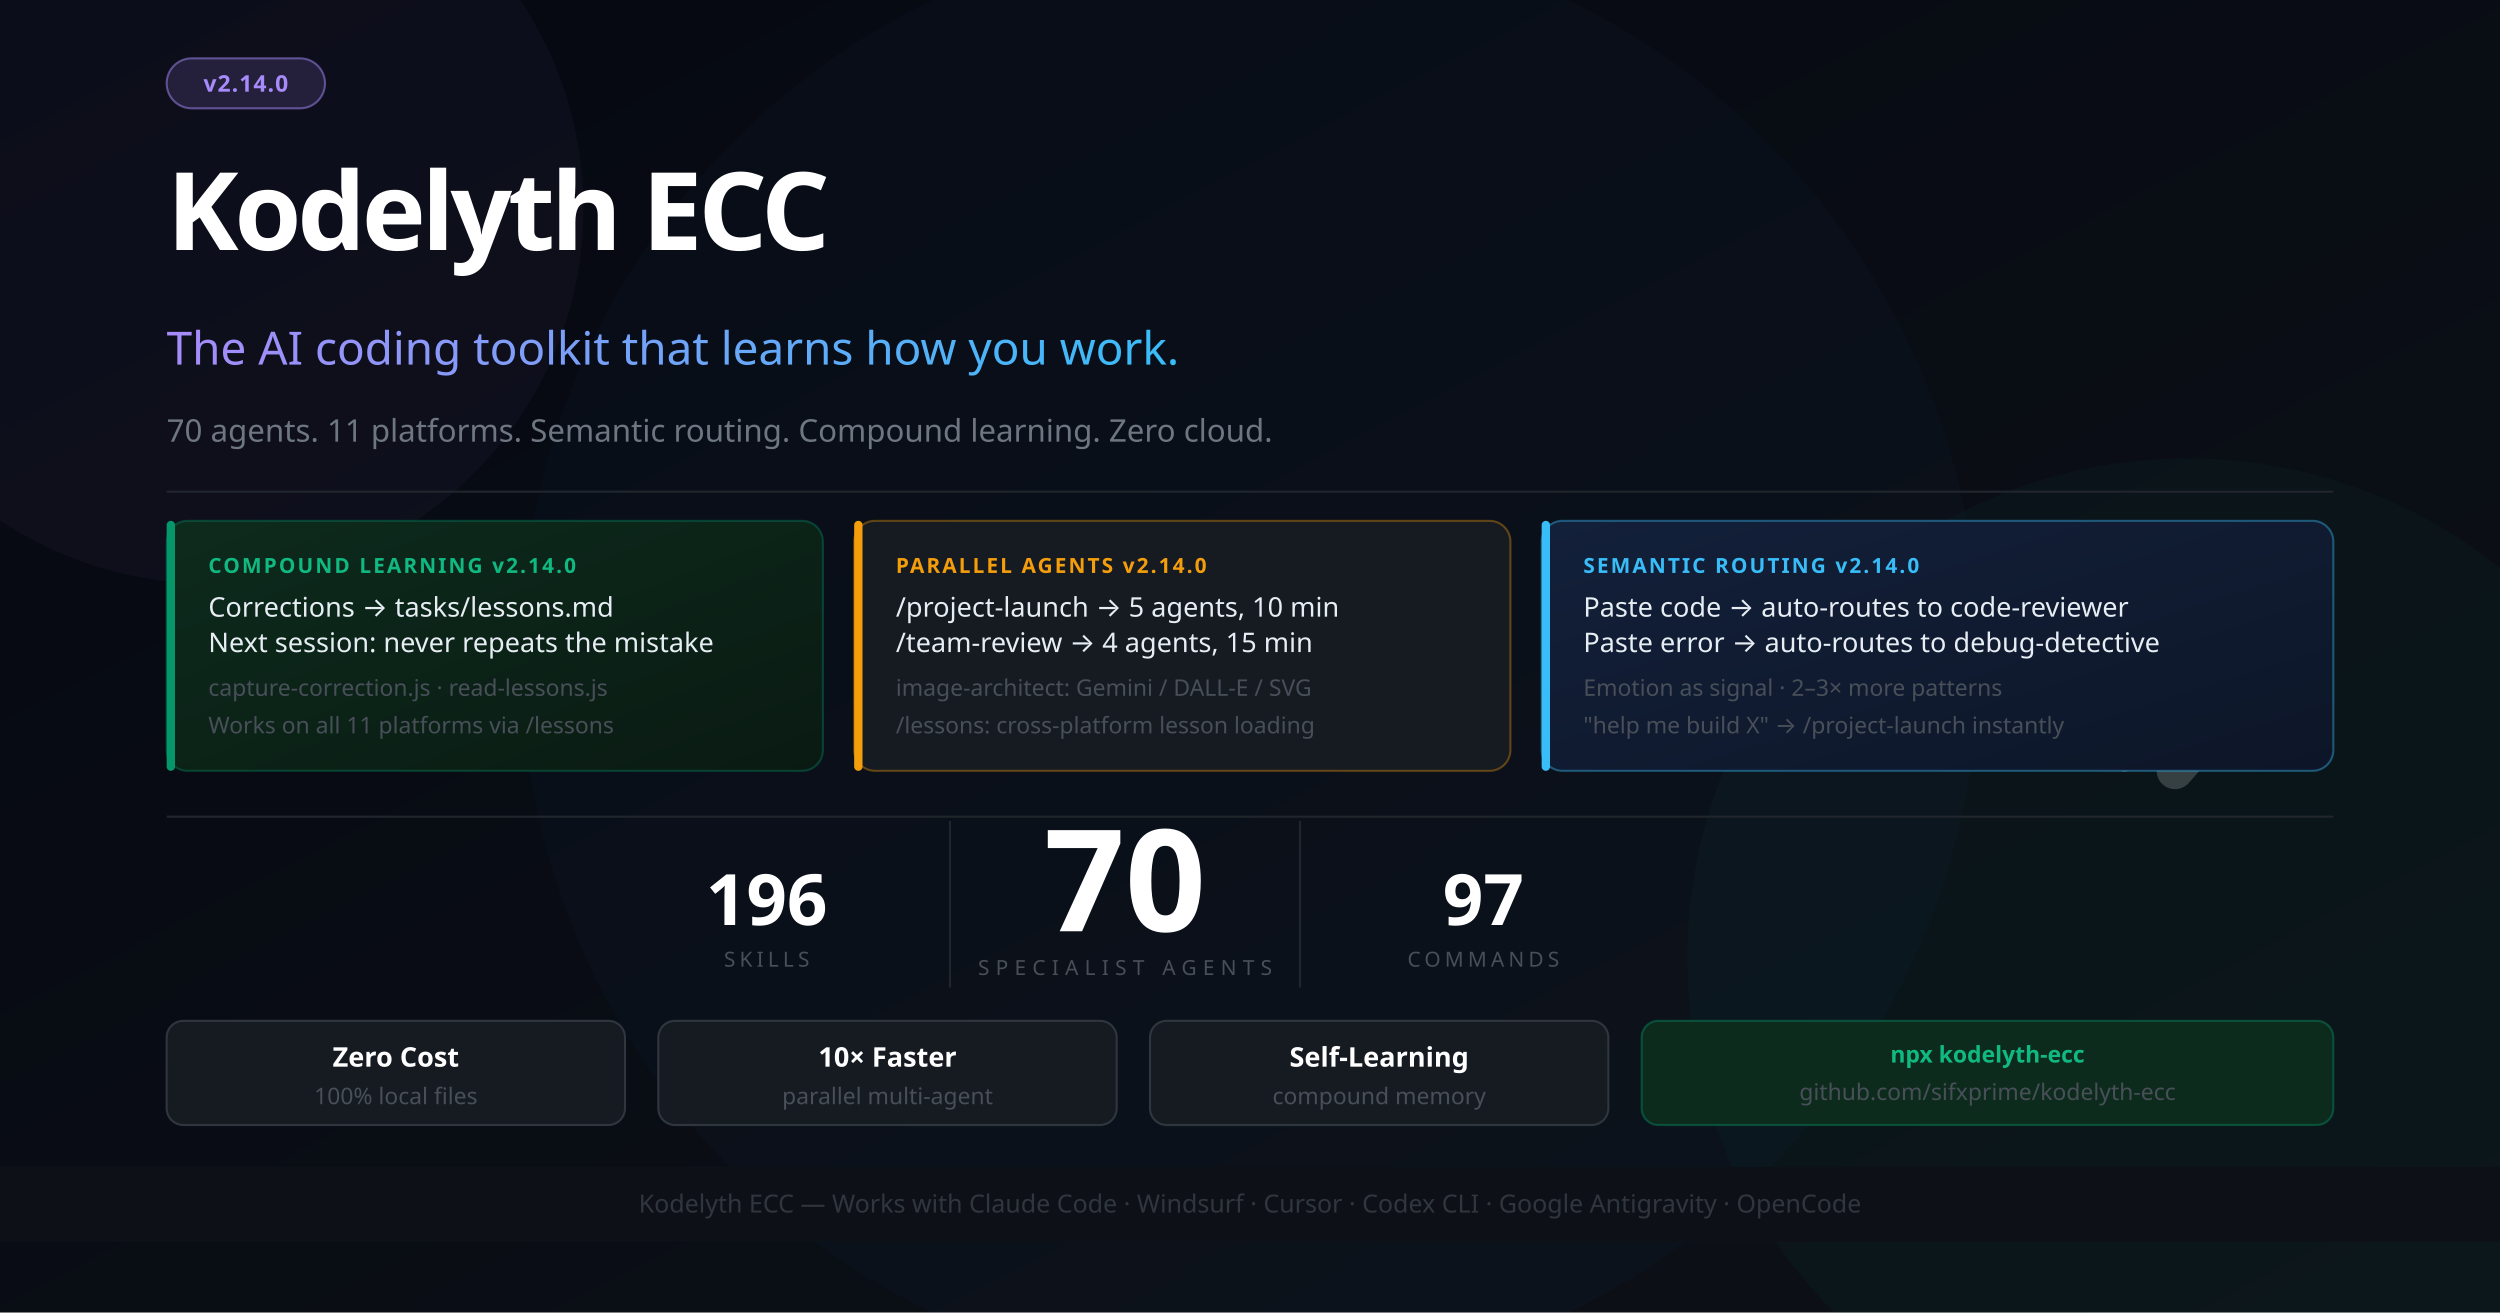
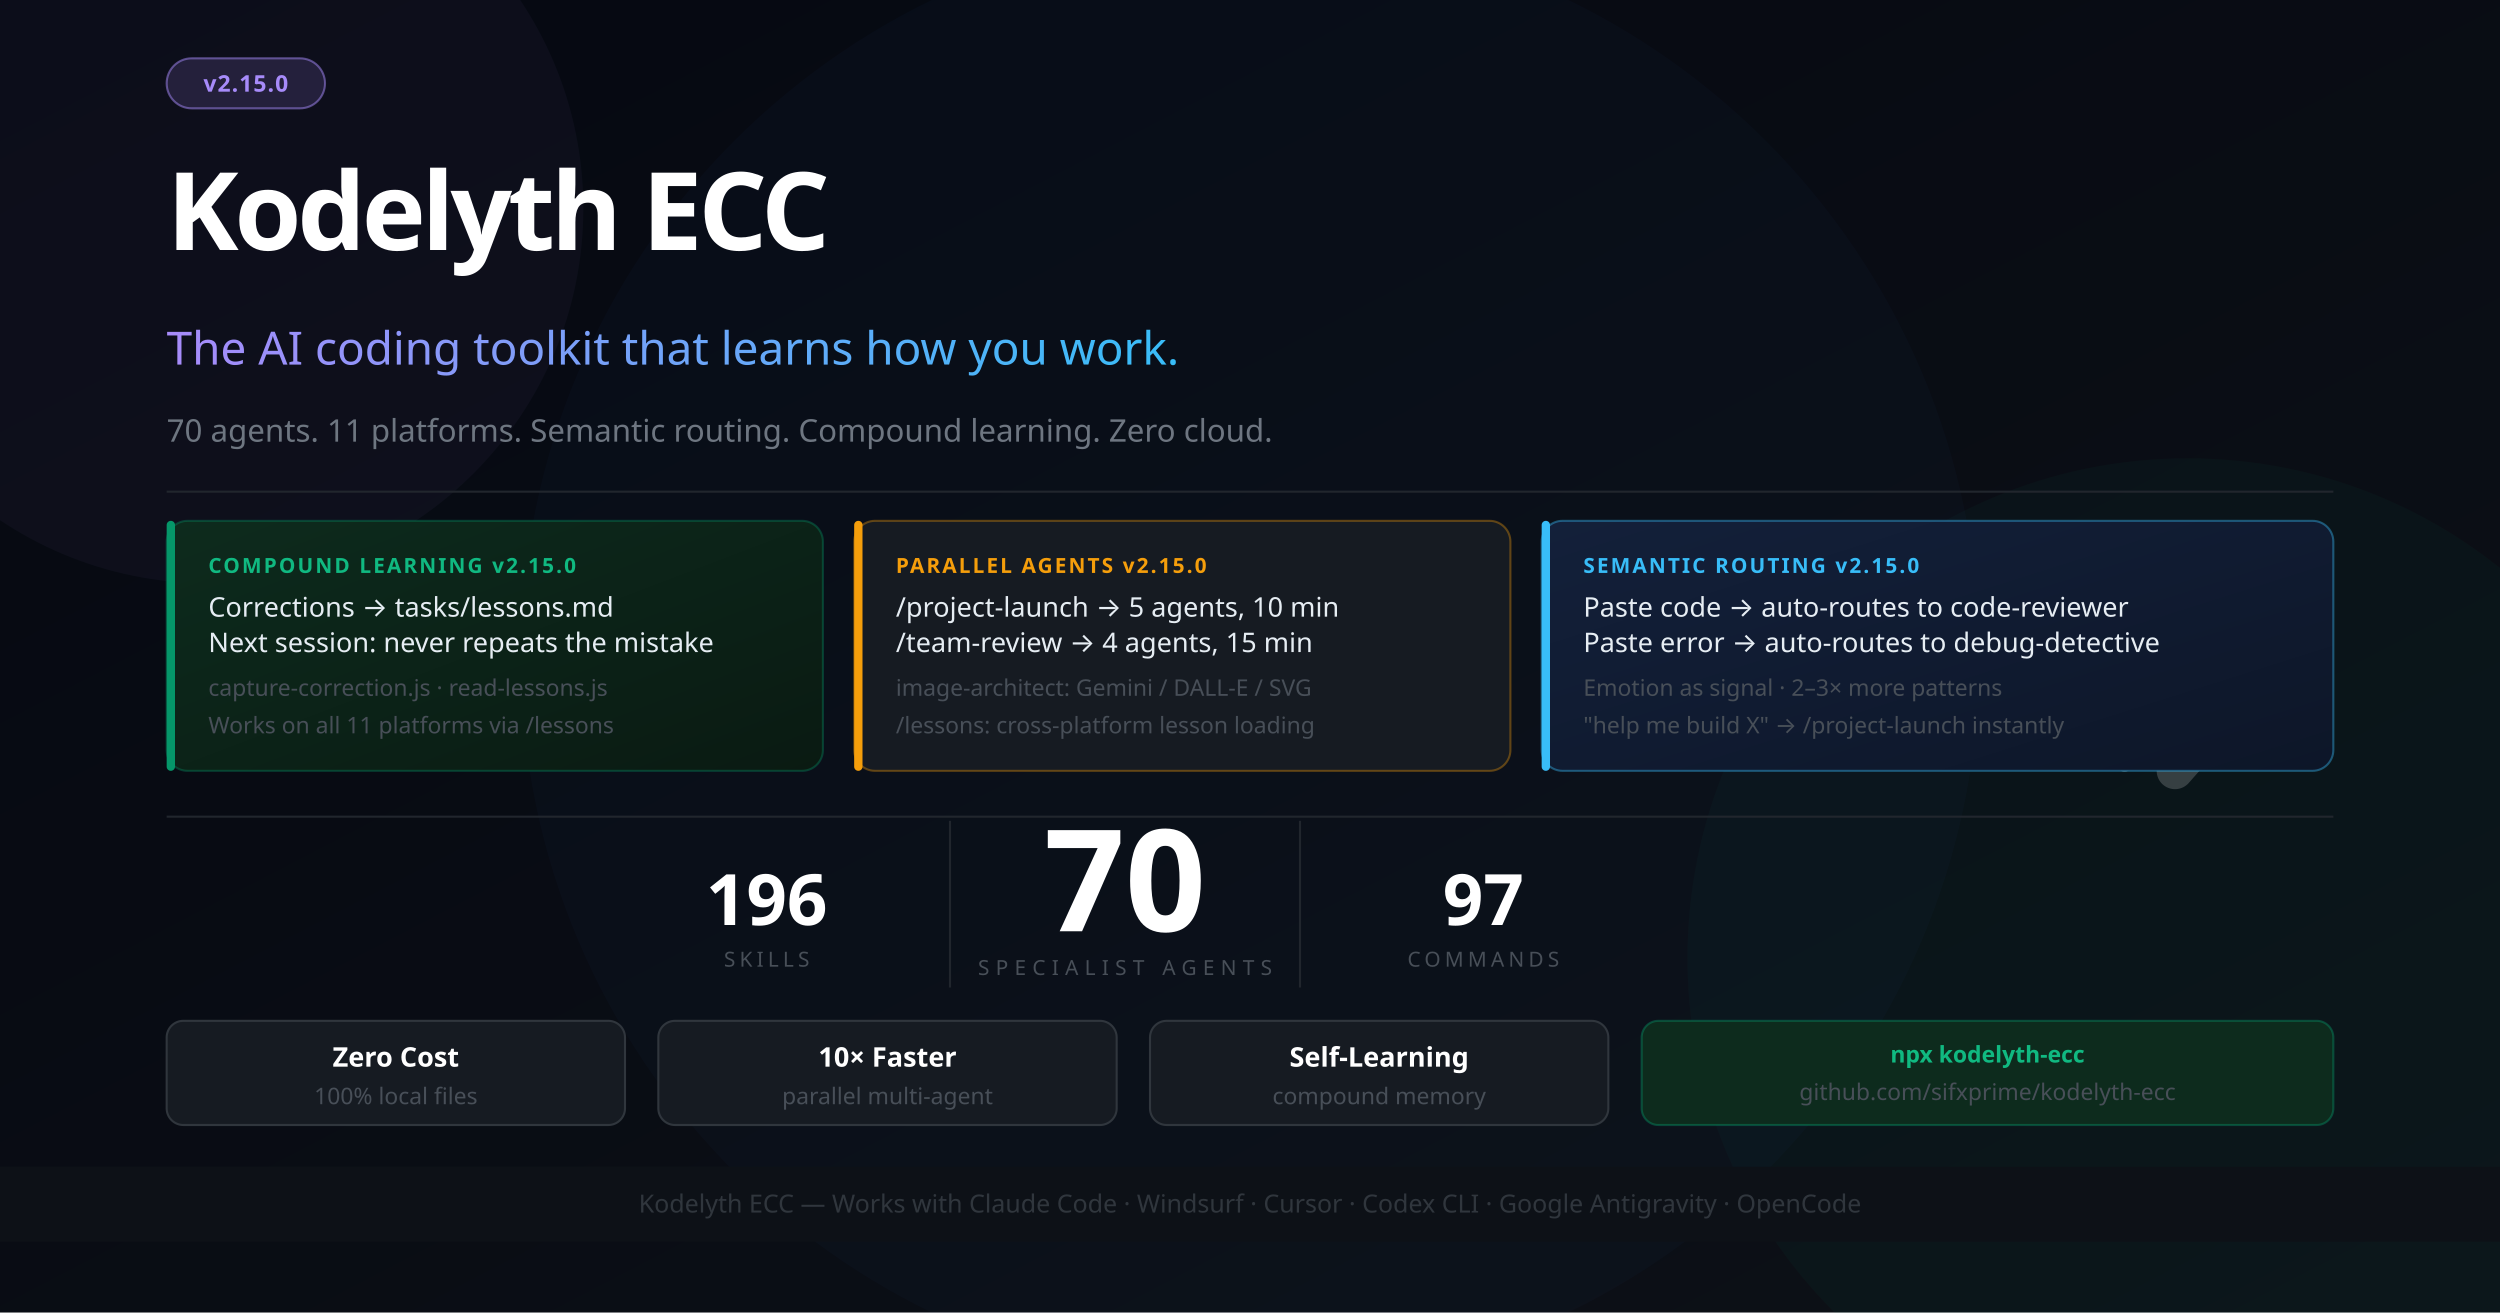
<svg xmlns="http://www.w3.org/2000/svg" width="1200" height="630" viewBox="0 0 1200 630" font-family="'Segoe UI', system-ui, -apple-system, sans-serif">
  <defs>
    <linearGradient id="bg" x1="0%" y1="0%" x2="100%" y2="100%">
      <stop offset="0%" style="stop-color:#050811" />
      <stop offset="100%" style="stop-color:#0d1117" />
    </linearGradient>
    <linearGradient id="accent" x1="0%" y1="0%" x2="100%" y2="0%">
      <stop offset="0%" style="stop-color:#a78bfa" />
      <stop offset="100%" style="stop-color:#38bdf8" />
    </linearGradient>
    <linearGradient id="card1" x1="0%" y1="0%" x2="100%" y2="100%">
      <stop offset="0%" style="stop-color:#0d2b1d" />
      <stop offset="100%" style="stop-color:#0a1a12" />
    </linearGradient>
    <linearGradient id="card2" x1="0%" y1="0%" x2="100%" y2="100%">
      <stop offset="0%" style="stop-color:#13203a" />
      <stop offset="100%" style="stop-color:#0d1628" />
    </linearGradient>
  </defs>
  <rect width="1200" height="630" fill="url(#bg)" />
  <circle cx="1050" cy="460" r="240" fill="#059669" opacity="0.05" />
  <circle cx="600" cy="315" r="350" fill="#2563eb" opacity="0.03" />
  <circle cx="100" cy="100" r="180" fill="#a78bfa" opacity="0.04" />
  <g transform="translate(1044, 260) scale(0.55)" opacity="0.18">
    <polyline points="-44,4 12,100 -44,196" stroke="#ffffff" stroke-width="10" stroke-linecap="round" stroke-linejoin="round" fill="none" />
    <polyline points="0,0 88,100 0,200" stroke="#ffffff" stroke-width="32" stroke-linecap="round" stroke-linejoin="round" fill="none" />
  </g>
  <rect x="80" y="28" width="76" height="24" rx="12" fill="#a78bfa" fill-opacity="0.15" stroke="#a78bfa" stroke-opacity="0.5" stroke-width="1" />
-   <text x="118" y="44" font-size="11" fill="#a78bfa" text-anchor="middle" font-weight="700" letter-spacing="0.5">v2.14.0</text>
+   <text x="118" y="44" font-size="11" fill="#a78bfa" text-anchor="middle" font-weight="700" letter-spacing="0.5">v2.15.0</text>
  <text x="80" y="120" font-size="52" font-weight="900" letter-spacing="-2" fill="#ffffff">Kodelyth ECC</text>
  <text x="80" y="175" font-size="22" font-weight="400" fill="url(#accent)">The AI coding toolkit that learns how you work.</text>
  <text x="80" y="212" font-size="15" fill="#6e7681">70 agents. 11 platforms. Semantic routing. Compound learning. Zero cloud.</text>
  <line x1="80" y1="236" x2="1120" y2="236" stroke="#21262d" stroke-width="1" />
  <rect x="80" y="250" width="315" height="120" rx="10" fill="url(#card1)" stroke="#059669" stroke-opacity="0.35" stroke-width="1" />
  <rect x="80" y="250" width="4" height="120" rx="2" fill="#059669" />
-   <text x="100" y="275" font-size="10" font-weight="700" fill="#10b981" letter-spacing="1">COMPOUND LEARNING  v2.14.0</text>
+   <text x="100" y="275" font-size="10" font-weight="700" fill="#10b981" letter-spacing="1">COMPOUND LEARNING  v2.15.0</text>
  <text x="100" y="296" font-size="13" fill="#e6edf3">Corrections → tasks/lessons.md</text>
  <text x="100" y="313" font-size="13" fill="#e6edf3">Next session: never repeats the mistake</text>
  <text x="100" y="334" font-size="11" fill="#484f58">capture-correction.js · read-lessons.js</text>
  <text x="100" y="352" font-size="11" fill="#484f58">Works on all 11 platforms via /lessons</text>
  <rect x="410" y="250" width="315" height="120" rx="10" fill="#161b22" stroke="#f59e0b" stroke-opacity="0.35" stroke-width="1" />
  <rect x="410" y="250" width="4" height="120" rx="2" fill="#f59e0b" />
-   <text x="430" y="275" font-size="10" font-weight="700" fill="#f59e0b" letter-spacing="1">PARALLEL AGENTS  v2.14.0</text>
+   <text x="430" y="275" font-size="10" font-weight="700" fill="#f59e0b" letter-spacing="1">PARALLEL AGENTS  v2.15.0</text>
  <text x="430" y="296" font-size="13" fill="#e6edf3">/project-launch → 5 agents, 10 min</text>
  <text x="430" y="313" font-size="13" fill="#e6edf3">/team-review → 4 agents, 15 min</text>
  <text x="430" y="334" font-size="11" fill="#484f58">image-architect: Gemini / DALL-E / SVG</text>
  <text x="430" y="352" font-size="11" fill="#484f58">/lessons: cross-platform lesson loading</text>
  <rect x="740" y="250" width="380" height="120" rx="10" fill="url(#card2)" stroke="#38bdf8" stroke-opacity="0.4" stroke-width="1" />
  <rect x="740" y="250" width="4" height="120" rx="2" fill="#38bdf8" />
-   <text x="760" y="275" font-size="10" font-weight="700" fill="#38bdf8" letter-spacing="1">SEMANTIC ROUTING  v2.14.0</text>
+   <text x="760" y="275" font-size="10" font-weight="700" fill="#38bdf8" letter-spacing="1">SEMANTIC ROUTING  v2.15.0</text>
  <text x="760" y="296" font-size="13" fill="#e6edf3">Paste code → auto-routes to code-reviewer</text>
  <text x="760" y="313" font-size="13" fill="#e6edf3">Paste error → auto-routes to debug-detective</text>
  <text x="760" y="334" font-size="11" fill="#484f58">Emotion as signal · 2–3× more patterns</text>
  <text x="760" y="352" font-size="11" fill="#484f58">"help me build X" → /project-launch instantly</text>
  <line x1="80" y1="392" x2="1120" y2="392" stroke="#21262d" stroke-width="1" />
  <text x="540" y="447" font-size="68" font-weight="900" fill="#ffffff" text-anchor="middle">70</text>
  <text x="540" y="468" font-size="10" fill="#484f58" text-anchor="middle" letter-spacing="3">SPECIALIST AGENTS</text>
  <line x1="456" y1="394" x2="456" y2="474" stroke="#21262d" stroke-width="1" />
  <line x1="624" y1="394" x2="624" y2="474" stroke="#21262d" stroke-width="1" />
  <text x="368" y="444" font-size="34" font-weight="800" fill="#ffffff" text-anchor="middle">196</text>
  <text x="368" y="464" font-size="10" fill="#484f58" text-anchor="middle" letter-spacing="2">SKILLS</text>
  <text x="712" y="444" font-size="34" font-weight="800" fill="#ffffff" text-anchor="middle">97</text>
  <text x="712" y="464" font-size="10" fill="#484f58" text-anchor="middle" letter-spacing="2">COMMANDS</text>
  <rect x="80" y="490" width="220" height="50" rx="8" fill="#161b22" stroke="#30363d" stroke-width="1" />
  <text x="190" y="512" font-size="13" fill="#ffffff" text-anchor="middle" font-weight="700">Zero Cost</text>
  <text x="190" y="530" font-size="11" fill="#484f58" text-anchor="middle">100% local files</text>
  <rect x="316" y="490" width="220" height="50" rx="8" fill="#161b22" stroke="#30363d" stroke-width="1" />
  <text x="426" y="512" font-size="13" fill="#ffffff" text-anchor="middle" font-weight="700">10× Faster</text>
  <text x="426" y="530" font-size="11" fill="#484f58" text-anchor="middle">parallel multi-agent</text>
  <rect x="552" y="490" width="220" height="50" rx="8" fill="#161b22" stroke="#30363d" stroke-width="1" />
  <text x="662" y="512" font-size="13" fill="#ffffff" text-anchor="middle" font-weight="700">Self-Learning</text>
  <text x="662" y="530" font-size="11" fill="#484f58" text-anchor="middle">compound memory</text>
  <rect x="788" y="490" width="332" height="50" rx="8" fill="#0d2b1d" stroke="#059669" stroke-opacity="0.4" stroke-width="1" />
  <text x="954" y="510" font-size="11" fill="#10b981" text-anchor="middle" font-weight="700">npx kodelyth-ecc</text>
  <text x="954" y="528" font-size="11" fill="#484f58" text-anchor="middle">github.com/sifxprime/kodelyth-ecc</text>
  <rect x="0" y="560" width="1200" height="36" fill="#0d1117" stroke="#21262d" stroke-width="0" />
  <text x="600" y="582" font-size="12" fill="#30363d" text-anchor="middle">Kodelyth ECC — Works with Claude Code · Windsurf · Cursor · Codex CLI · Google Antigravity · OpenCode</text>
</svg>
